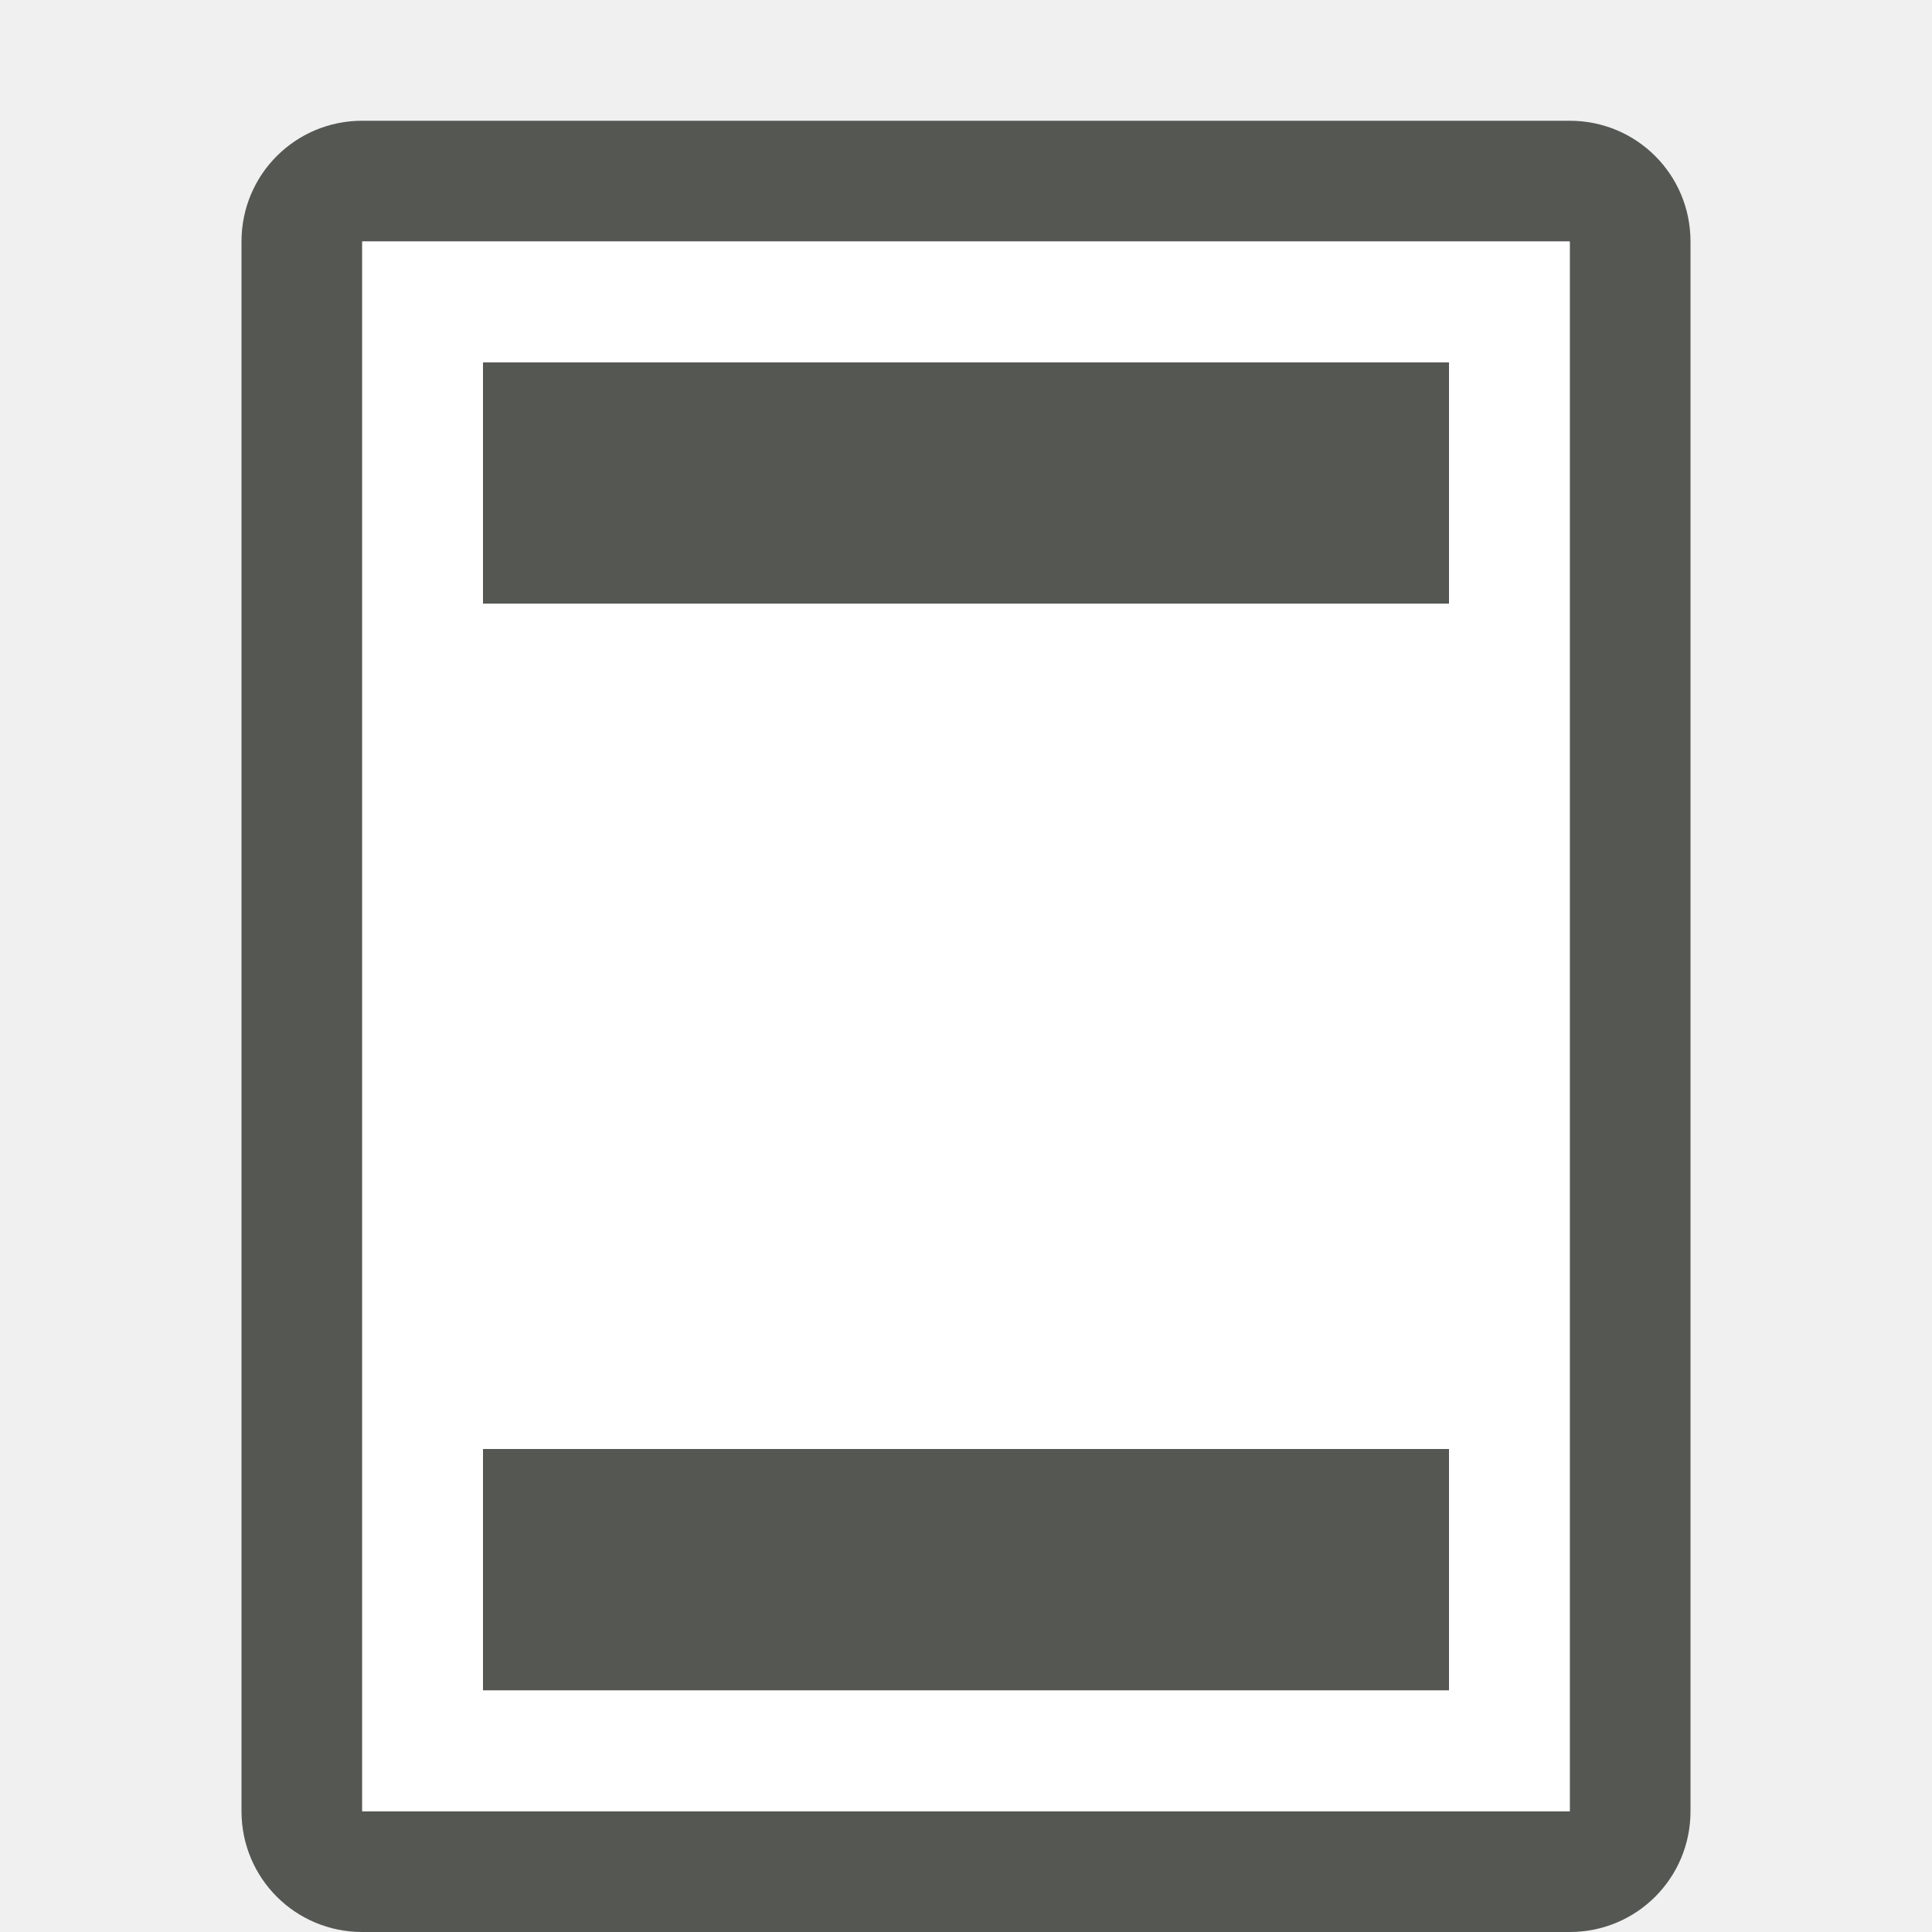
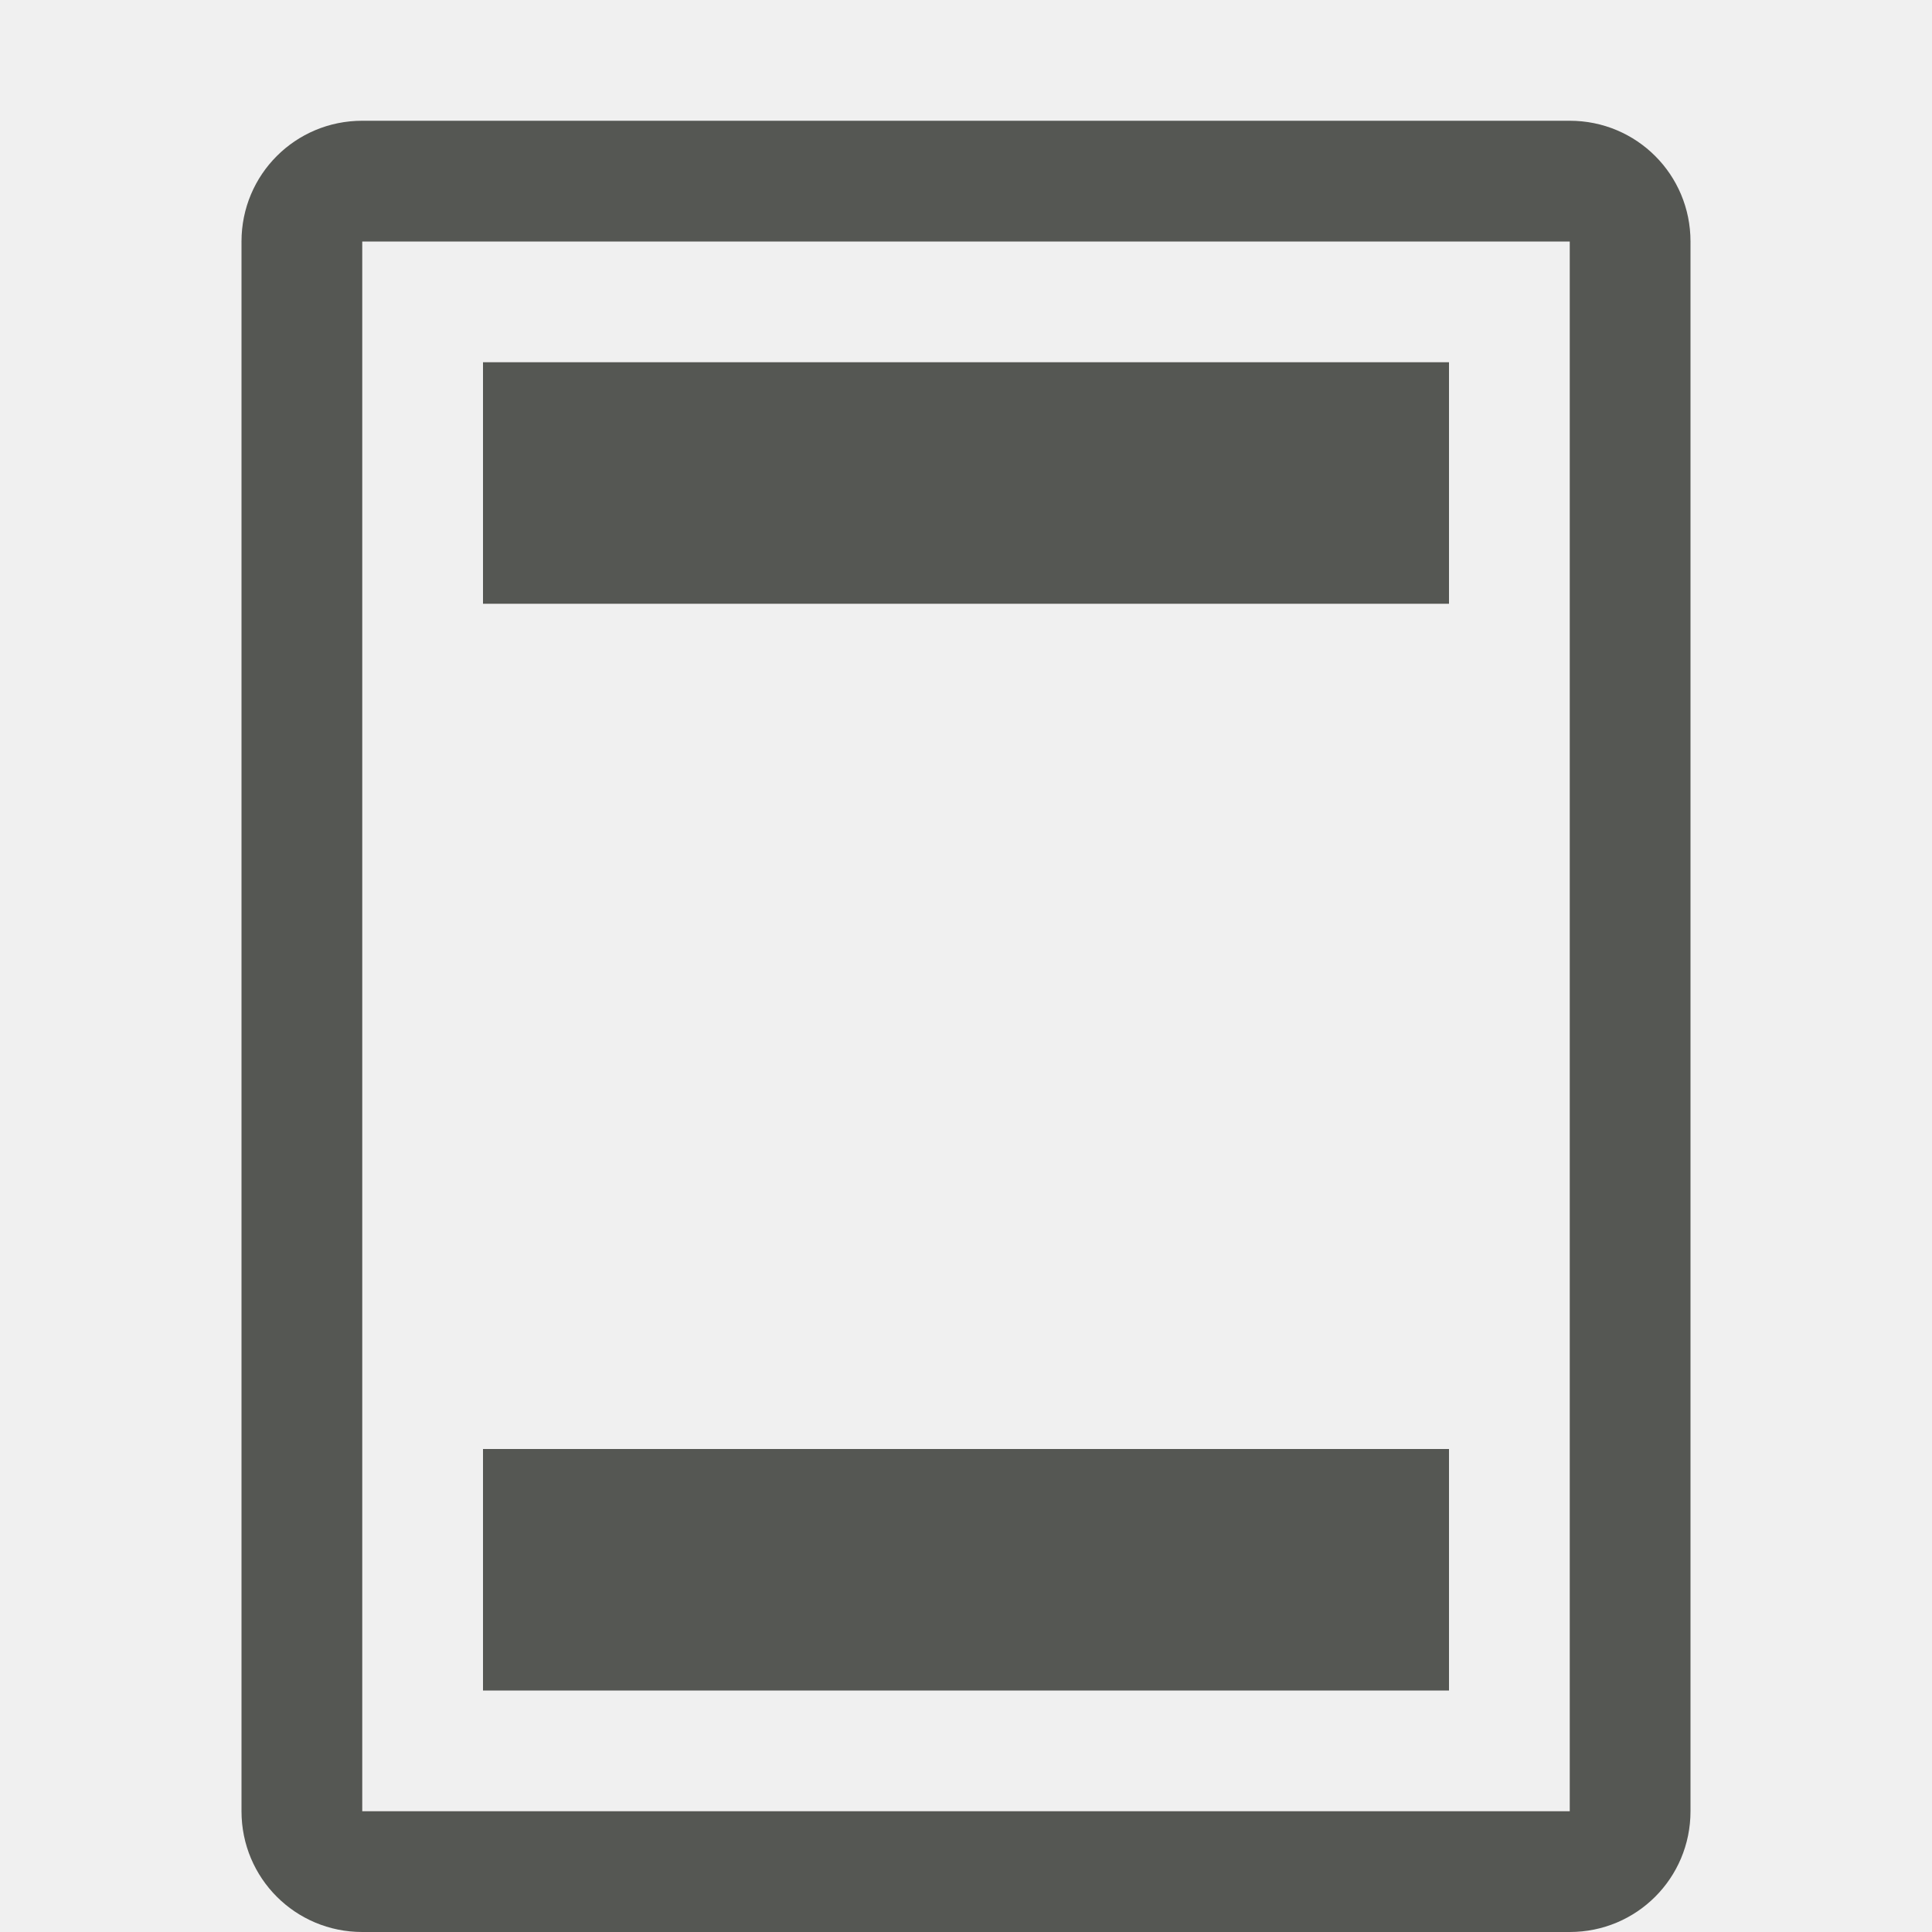
<svg xmlns="http://www.w3.org/2000/svg" viewBox="0 0 16 16">
  <path style="fill:#555753" d="M 3 1 C 2.446 1 2 1.446 2 2 L 2 15 C 2 15.554 2.446 16 3 16 L 13 16 C 13.554 16 14 15.554 14 15 L 14 2 C 14 1.446 13.554 1 13 1 L 3 1 z M 3 2 L 13 2 L 13 15 L 3 15 L 3 2 z M 4 3 L 4 5 L 5 5 L 11 5 L 12 5 L 12 3 L 11 3 L 5 3 L 4 3 z M 4 12 L 4 14 L 5 14 L 11 14 L 12 14 L 12 12 L 11 12 L 5 12 L 4 12 z " />
-   <path style="fill:#ffffff" d="M 3 2 L 3 15 L 13 15 L 13 2 L 3 2 z M 4 3 L 5 3 L 11 3 L 12 3 L 12 5 L 11 5 L 5 5 L 4 5 L 4 3 z M 4 12 L 5 12 L 11 12 L 12 12 L 12 14 L 11 14 L 5 14 L 4 14 L 4 12 z " />
</svg>
